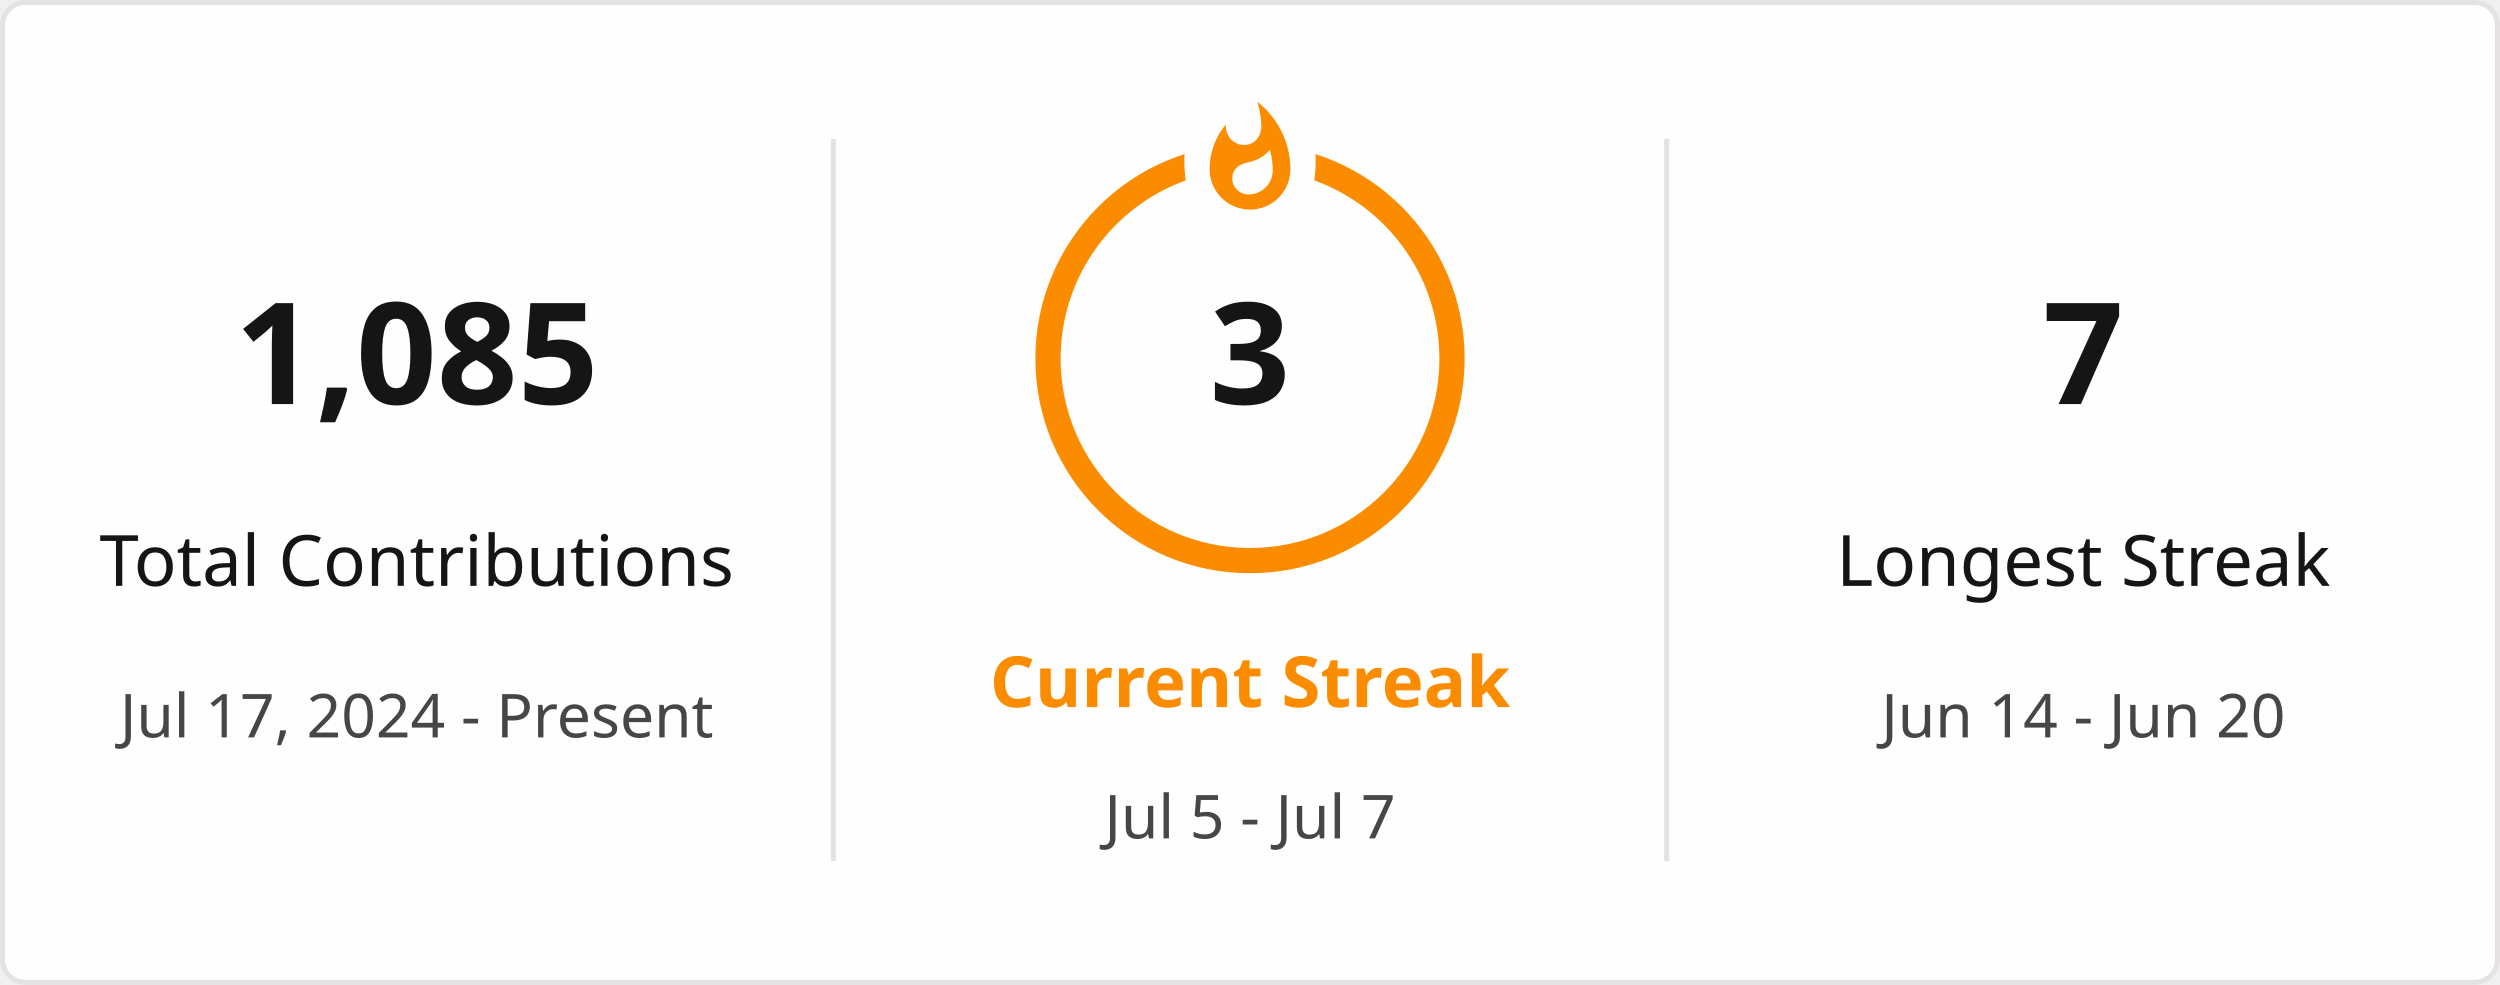
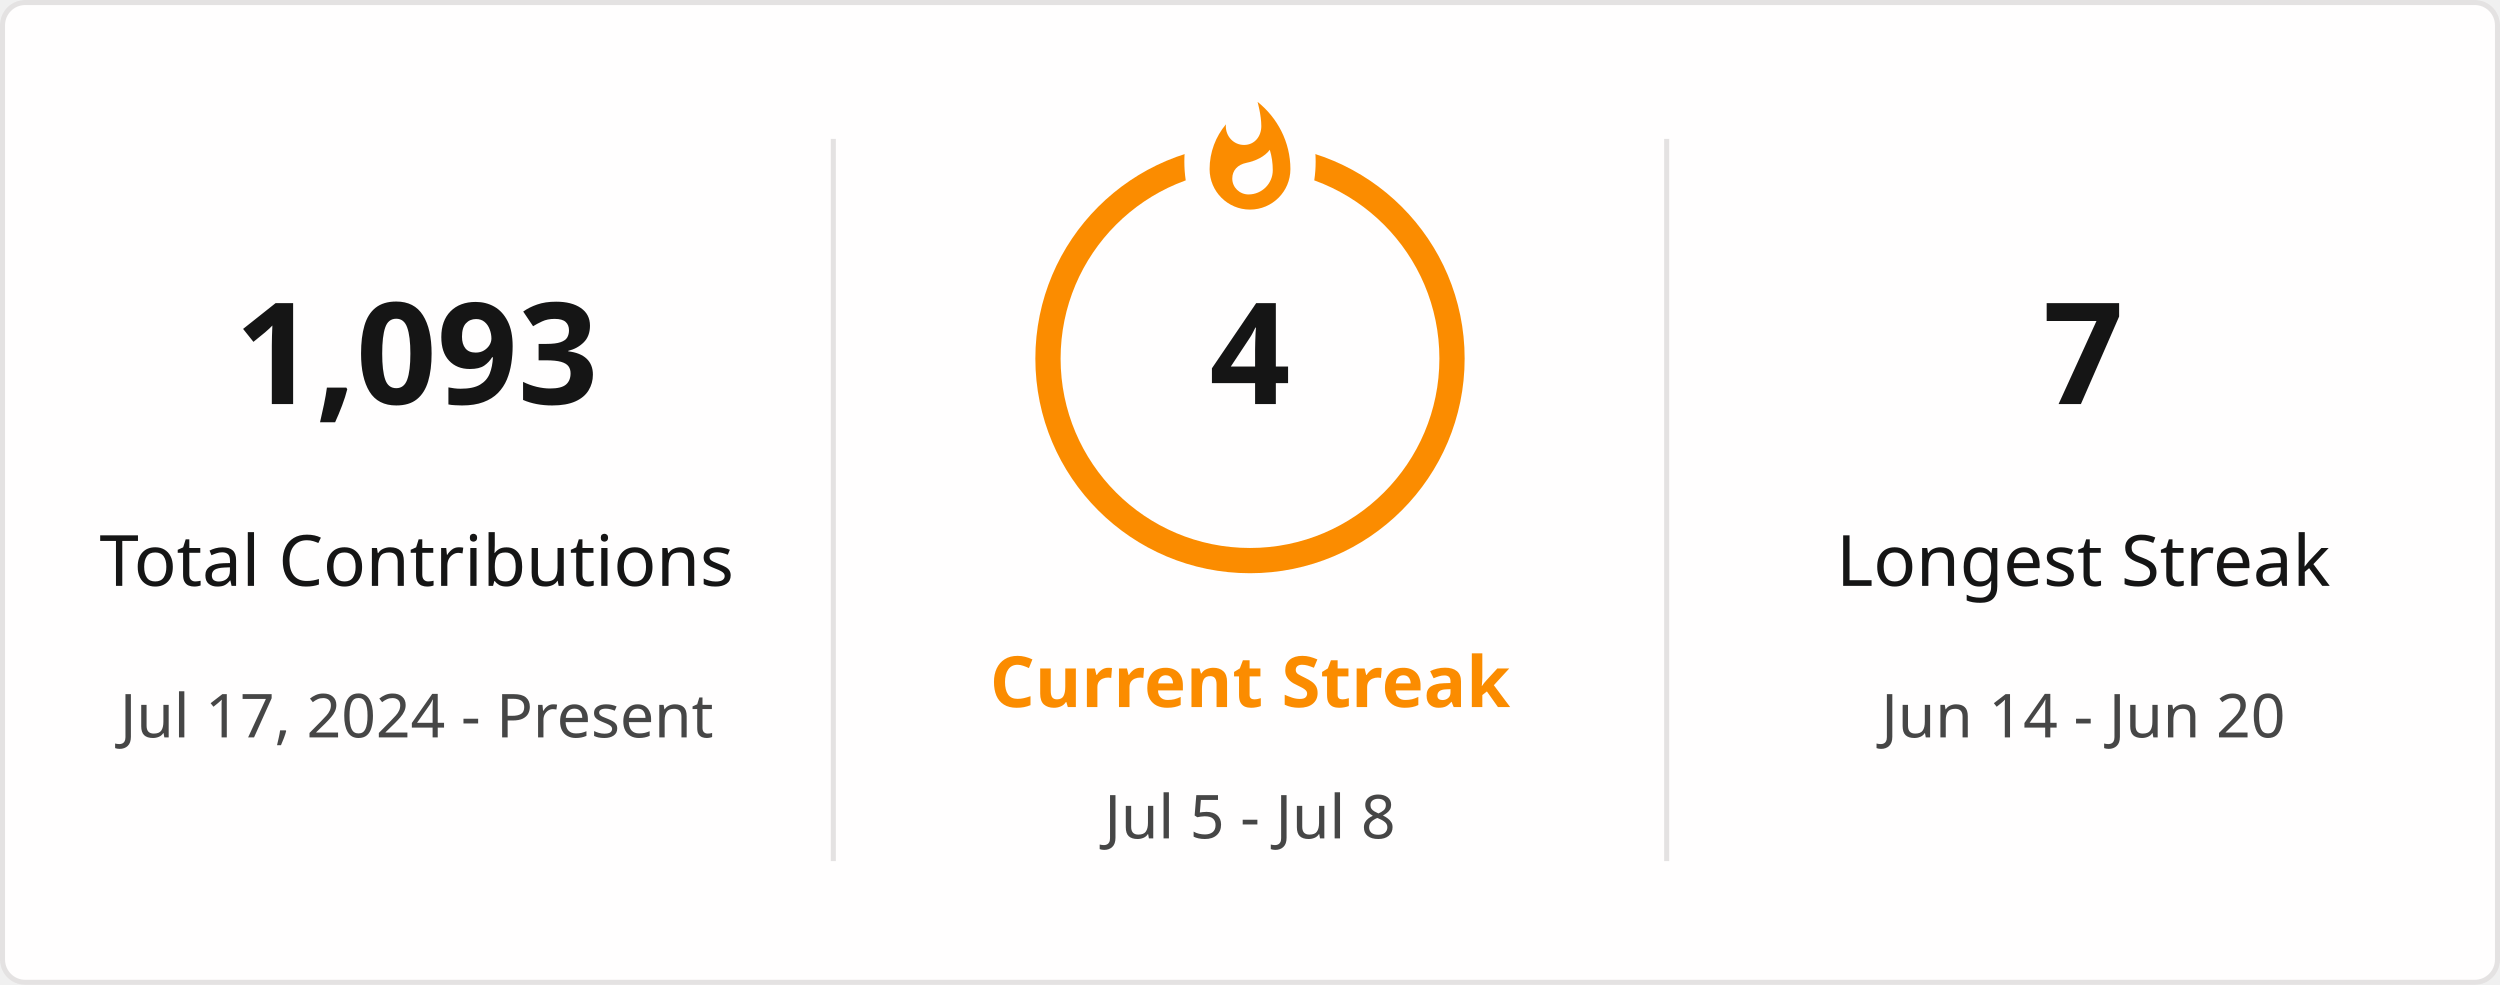
<svg xmlns="http://www.w3.org/2000/svg" style="isolation: isolate" viewBox="0 0 495 195" width="495px" height="195px" direction="ltr">
  <defs>
    <clipPath id="outer_rectangle">
      <rect width="495" height="195" rx="4.5" />
    </clipPath>
    <mask id="mask_out_ring_behind_fire">
      <rect width="495" height="195" fill="white" />
      <ellipse id="mask-ellipse" cx="247.5" cy="32" rx="13" ry="18" fill="black" />
    </mask>
  </defs>
  <g clip-path="url(#outer_rectangle)">
    <g style="isolation: isolate">
      <rect stroke="#E4E2E2" fill="#FFFEFE" rx="4.5" x="0.5" y="0.5" width="494" height="194" />
    </g>
    <g style="isolation: isolate">
      <line x1="165" y1="28" x2="165" y2="170" vector-effect="non-scaling-stroke" stroke-width="1" stroke="#E4E2E2" stroke-linejoin="miter" stroke-linecap="square" stroke-miterlimit="3" />
      <line x1="330" y1="28" x2="330" y2="170" vector-effect="non-scaling-stroke" stroke-width="1" stroke="#E4E2E2" stroke-linejoin="miter" stroke-linecap="square" stroke-miterlimit="3" />
    </g>
    <g style="isolation: isolate">
      <g transform="translate(82.5, 48)">
        <text x="0" y="32" stroke-width="0" text-anchor="middle" fill="#151515" stroke="none" font-family="&quot;Segoe UI&quot;, Ubuntu, sans-serif" font-weight="700" font-size="28px" font-style="normal" style="opacity: 1; opacity: 1;">
-                         1,085
+                         1,093
                    </text>
      </g>
      <g transform="translate(82.5, 84)">
        <text x="0" y="32" stroke-width="0" text-anchor="middle" fill="#151515" stroke="none" font-family="&quot;Segoe UI&quot;, Ubuntu, sans-serif" font-weight="400" font-size="14px" font-style="normal" style="opacity: 1; opacity: 1;">
                        Total Contributions
                    </text>
      </g>
      <g transform="translate(82.5, 114)">
        <text x="0" y="32" stroke-width="0" text-anchor="middle" fill="#464646" stroke="none" font-family="&quot;Segoe UI&quot;, Ubuntu, sans-serif" font-weight="400" font-size="12px" font-style="normal" style="opacity: 1; opacity: 1;">
                        Jul 17, 2024 - Present
                    </text>
      </g>
    </g>
    <g style="isolation: isolate">
      <g transform="translate(247.5, 108)">
        <text x="0" y="32" stroke-width="0" text-anchor="middle" fill="#FB8C00" stroke="none" font-family="&quot;Segoe UI&quot;, Ubuntu, sans-serif" font-weight="700" font-size="14px" font-style="normal" style="opacity: 1; opacity: 1;">
                        Current Streak
                    </text>
      </g>
      <g transform="translate(247.5, 145)">
        <text x="0" y="21" stroke-width="0" text-anchor="middle" fill="#464646" stroke="none" font-family="&quot;Segoe UI&quot;, Ubuntu, sans-serif" font-weight="400" font-size="12px" font-style="normal" style="opacity: 1; opacity: 1;">
-                         Jul 5 - Jul 7
+                         Jul 5 - Jul 8
                    </text>
      </g>
      <g mask="url(#mask_out_ring_behind_fire)">
        <circle cx="247.5" cy="71" r="40" fill="none" stroke="#FB8C00" stroke-width="5" style="opacity: 1; opacity: 1;" />
      </g>
      <g transform="translate(247.5, 19.5)" stroke-opacity="0" style="opacity: 1; opacity: 1;">
        <path d="M -12 -0.5 L 15 -0.5 L 15 23.5 L -12 23.5 L -12 -0.5 Z" fill="none" />
        <path d="M 1.5 0.67 C 1.5 0.67 2.24 3.32 2.24 5.47 C 2.24 7.53 0.89 9.2 -1.17 9.2 C -3.23 9.2 -4.79 7.53 -4.79 5.47 L -4.76 5.11 C -6.78 7.51 -8 10.62 -8 13.99 C -8 18.41 -4.42 22 0 22 C 4.42 22 8 18.41 8 13.99 C 8 8.6 5.41 3.79 1.5 0.67 Z M -0.29 19 C -2.07 19 -3.51 17.6 -3.51 15.86 C -3.51 14.24 -2.46 13.1 -0.7 12.74 C 1.07 12.38 2.9 11.53 3.92 10.16 C 4.31 11.45 4.51 12.81 4.51 14.2 C 4.51 16.85 2.36 19 -0.29 19 Z" fill="#FB8C00" stroke-opacity="0" />
      </g>
      <g transform="translate(247.5, 48)">
        <text x="0" y="32" stroke-width="0" text-anchor="middle" fill="#151515" stroke="none" font-family="&quot;Segoe UI&quot;, Ubuntu, sans-serif" font-weight="700" font-size="28px" font-style="normal" style="font-size: 28px;">
-                         3
+                         4
                    </text>
      </g>
    </g>
    <g style="isolation: isolate">
      <g transform="translate(412.5, 48)">
        <text x="0" y="32" stroke-width="0" text-anchor="middle" fill="#151515" stroke="none" font-family="&quot;Segoe UI&quot;, Ubuntu, sans-serif" font-weight="700" font-size="28px" font-style="normal" style="opacity: 1; opacity: 1;">
                        7
                    </text>
      </g>
      <g transform="translate(412.5, 84)">
        <text x="0" y="32" stroke-width="0" text-anchor="middle" fill="#151515" stroke="none" font-family="&quot;Segoe UI&quot;, Ubuntu, sans-serif" font-weight="400" font-size="14px" font-style="normal" style="opacity: 1; opacity: 1;">
                        Longest Streak
                    </text>
      </g>
      <g transform="translate(412.5, 114)">
        <text x="0" y="32" stroke-width="0" text-anchor="middle" fill="#464646" stroke="none" font-family="&quot;Segoe UI&quot;, Ubuntu, sans-serif" font-weight="400" font-size="12px" font-style="normal" style="opacity: 1; opacity: 1;">
                        Jun 14 - Jun 20
                    </text>
      </g>
    </g>
  </g>
</svg>
